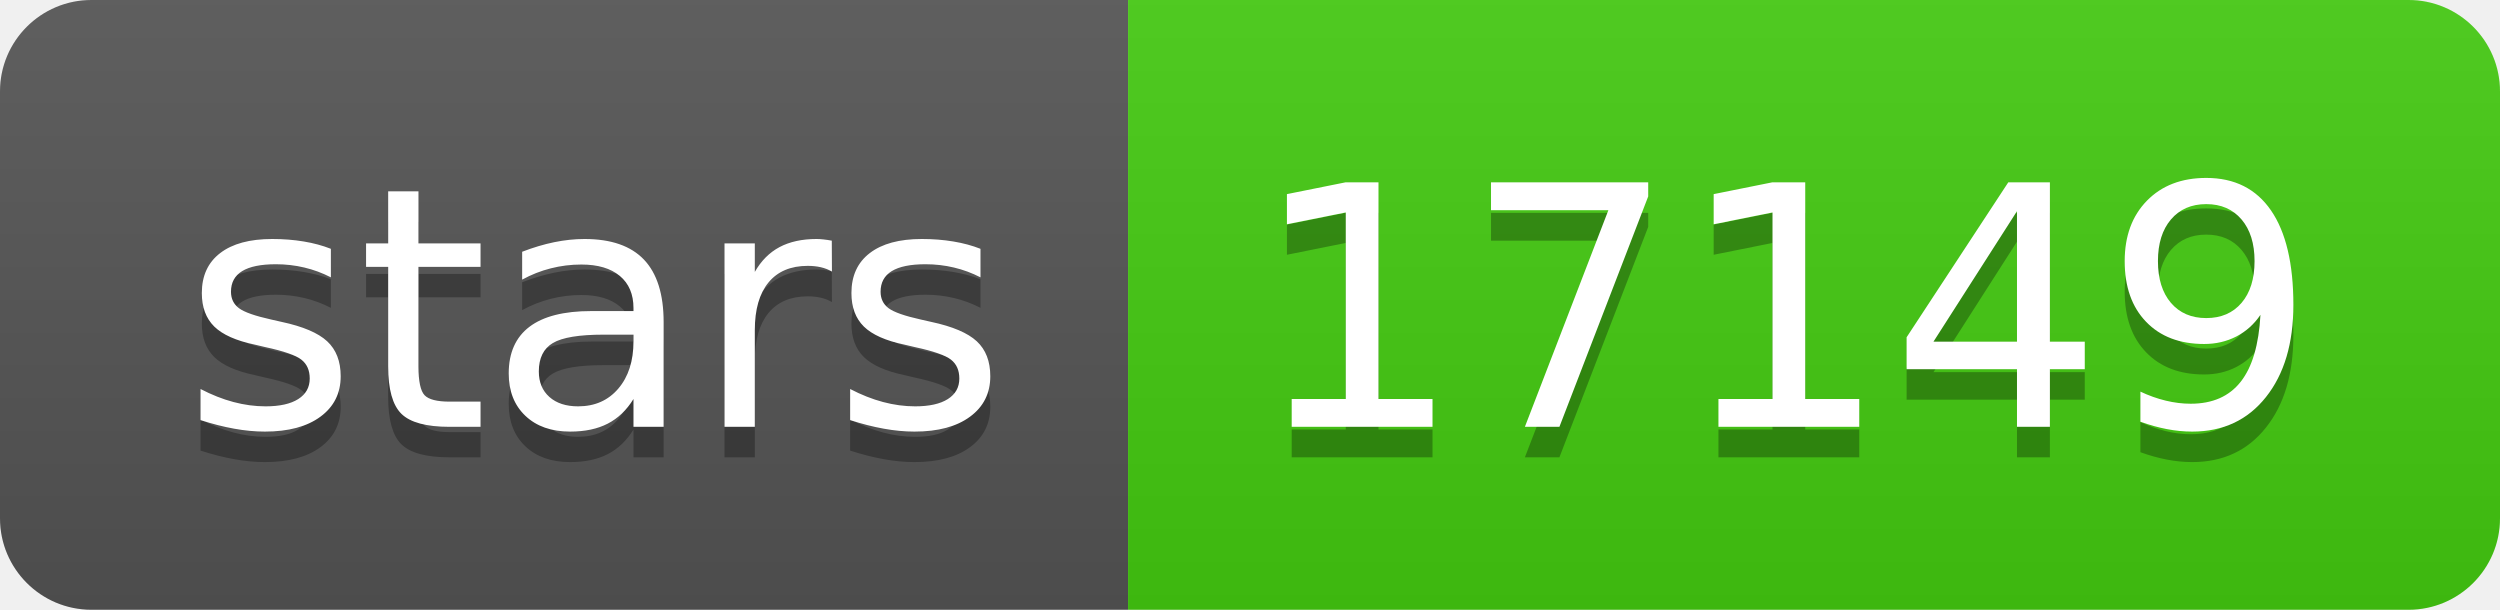
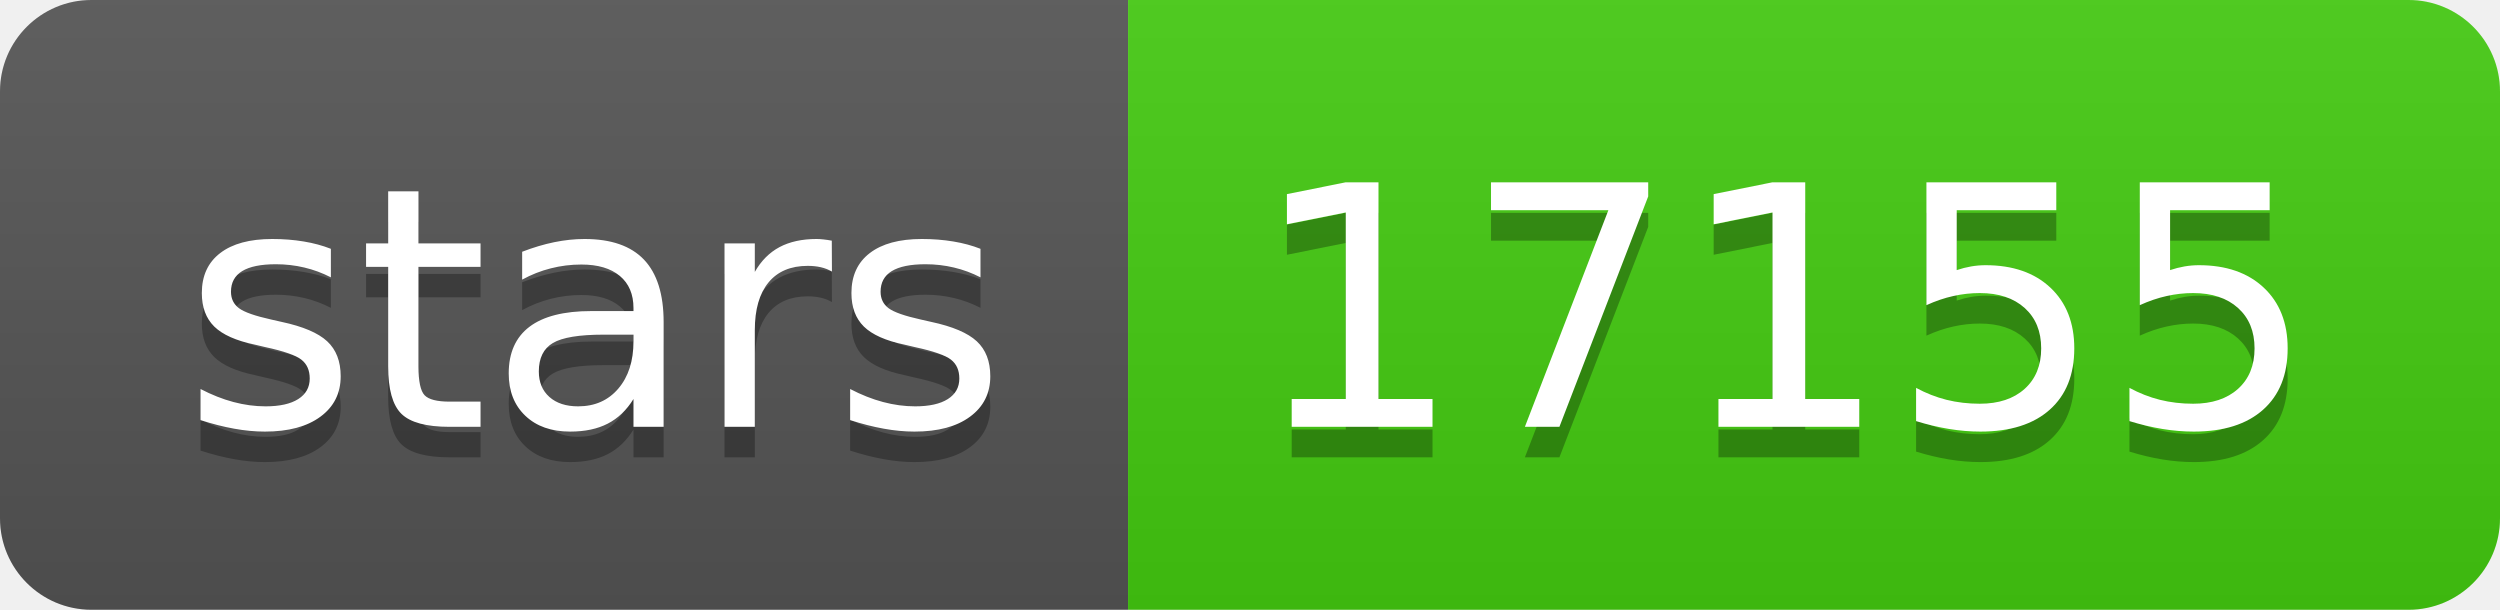
- <svg xmlns="http://www.w3.org/2000/svg" width="82" height="20" role="img" aria-label="stars: 17149">
+ <svg xmlns="http://www.w3.org/2000/svg" width="82" height="20" role="img" aria-label="stars: 17155">
  <linearGradient id="s" x2="0" y2="100%">
    <stop offset="0" stop-color="#bbb" stop-opacity=".1" />
    <stop offset="1" stop-opacity=".1" />
  </linearGradient>
  <clipPath id="r">
    <rect width="82" height="20" rx="3" fill="#fff" />
  </clipPath>
  <g clip-path="url(#r)">
    <rect width="37" height="20" fill="#555" />
    <rect x="37" width="45" height="20" fill="#4c1" />
    <rect width="82" height="20" fill="url(#s)" />
  </g>
  <g fill="#fff" text-anchor="middle" font-family="Verdana,Geneva,DejaVu Sans,sans-serif" text-rendering="geometricPrecision" font-size="110">
    <text aria-hidden="true" x="195" y="150" fill="#010101" fill-opacity=".3" transform="scale(.1)" textLength="270">stars</text>
    <text x="195" y="140" transform="scale(.1)" fill="#fff" textLength="270">stars</text>
-     <text aria-hidden="true" x="585" y="150" fill="#010101" fill-opacity=".3" transform="scale(.1)" textLength="350">17149</text>
-     <text x="585" y="140" transform="scale(.1)" fill="#fff" textLength="350">17149</text>
+     <text aria-hidden="true" x="585" y="150" fill="#010101" fill-opacity=".3" transform="scale(.1)" textLength="350">17155</text>
+     <text x="585" y="140" transform="scale(.1)" fill="#fff" textLength="350">17155</text>
  </g>
</svg>
